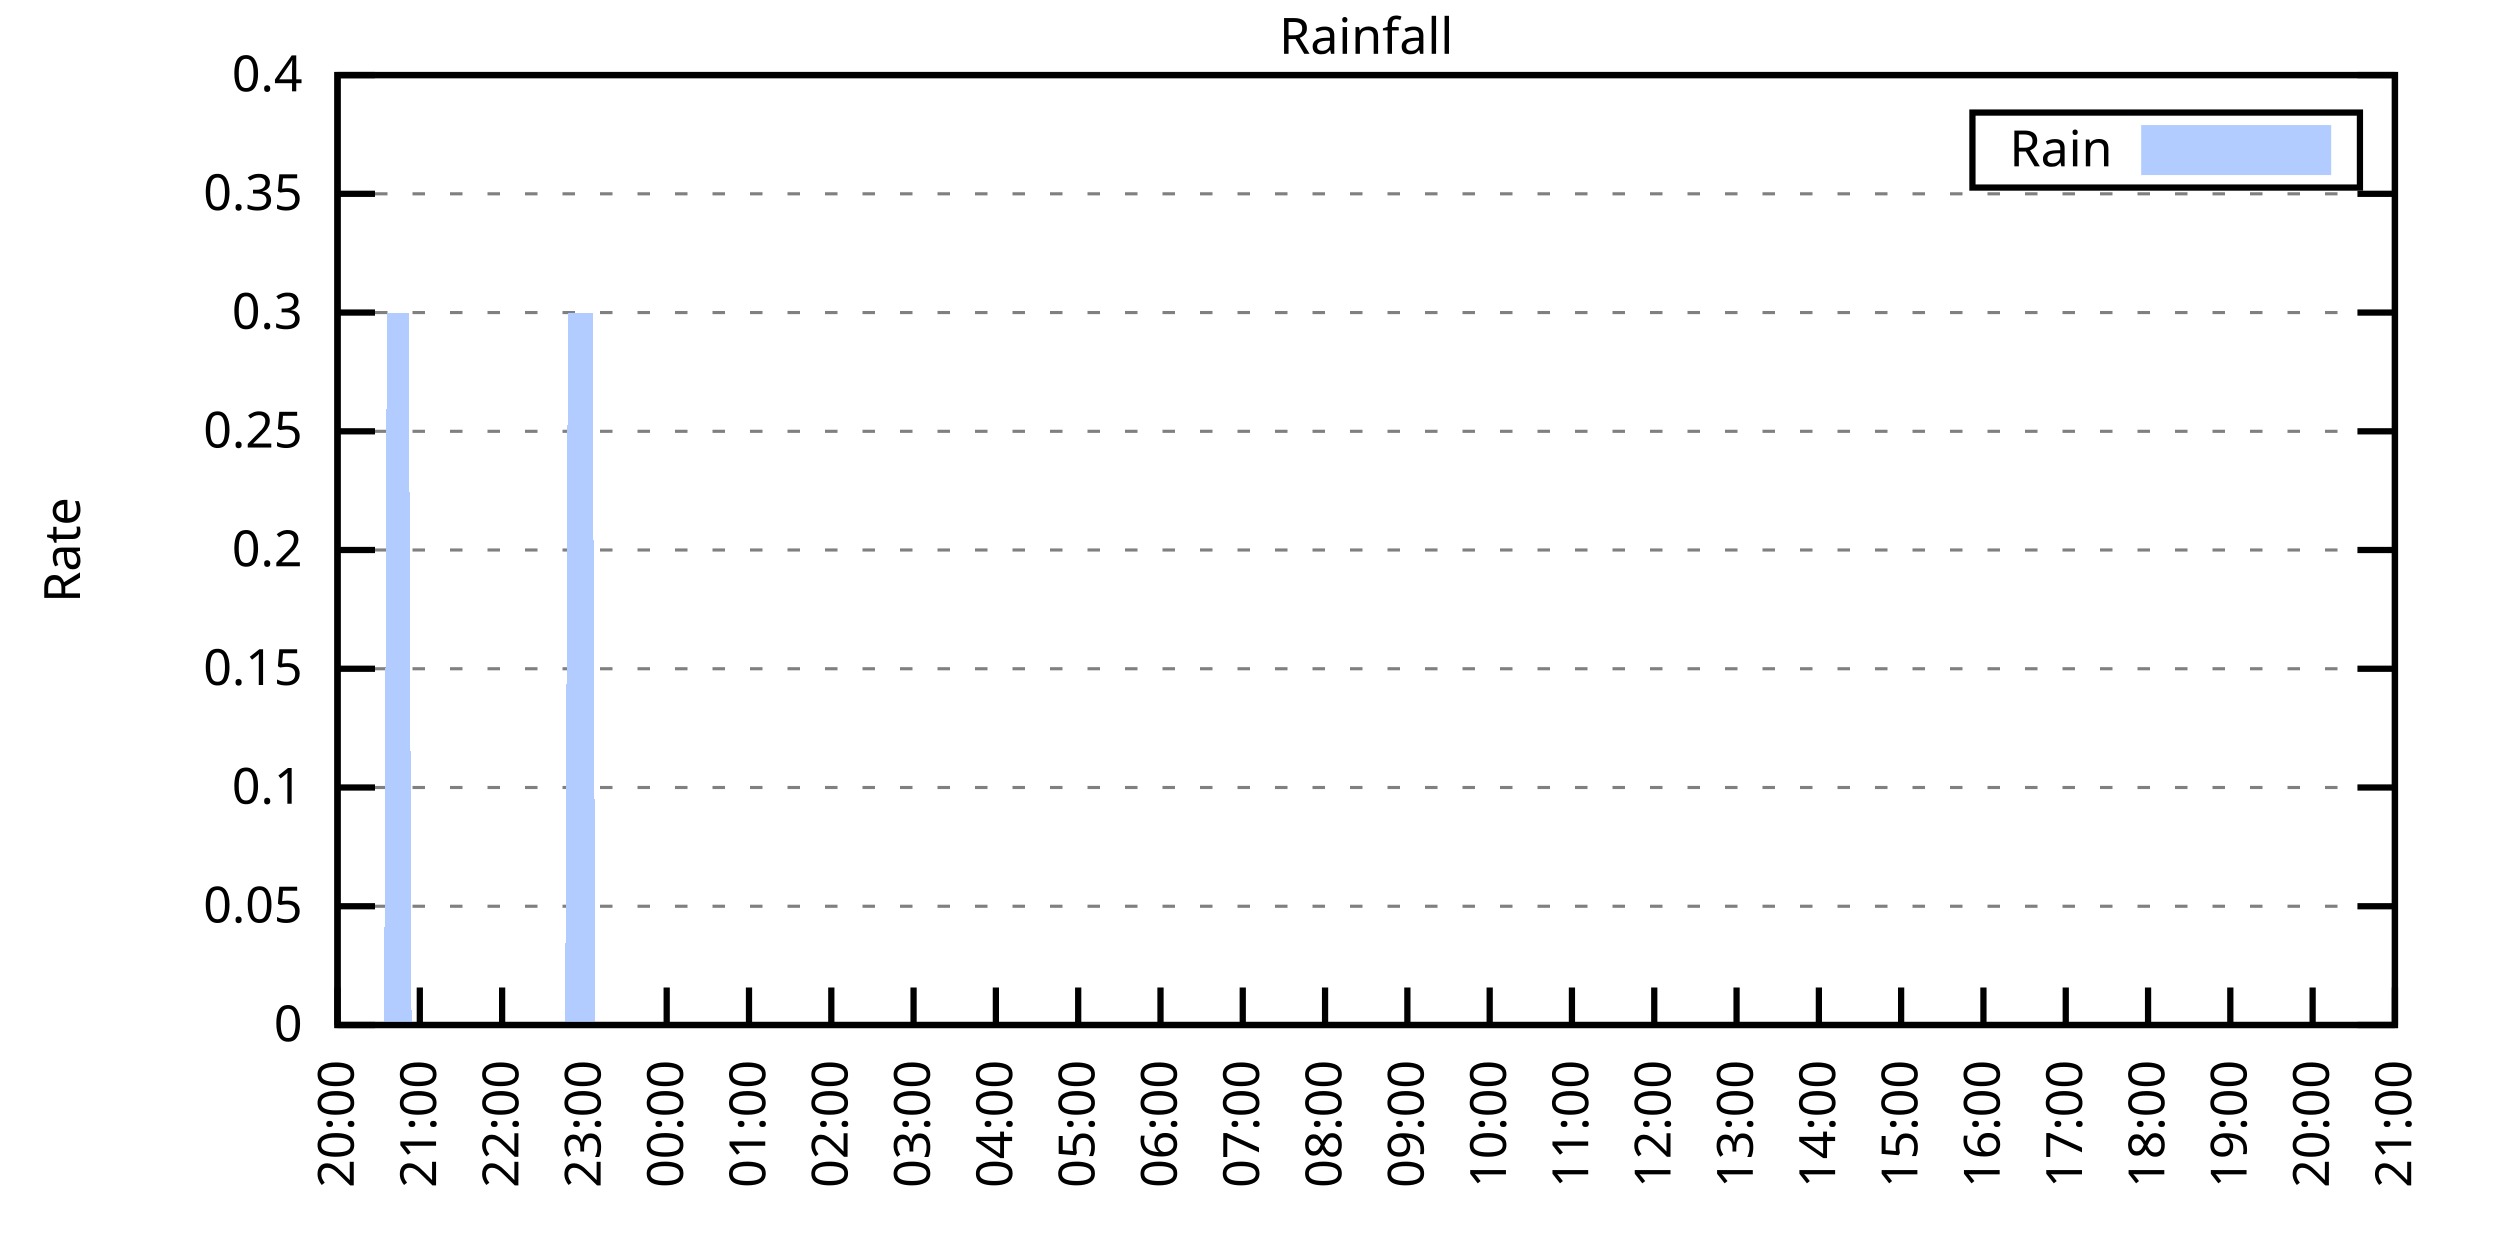
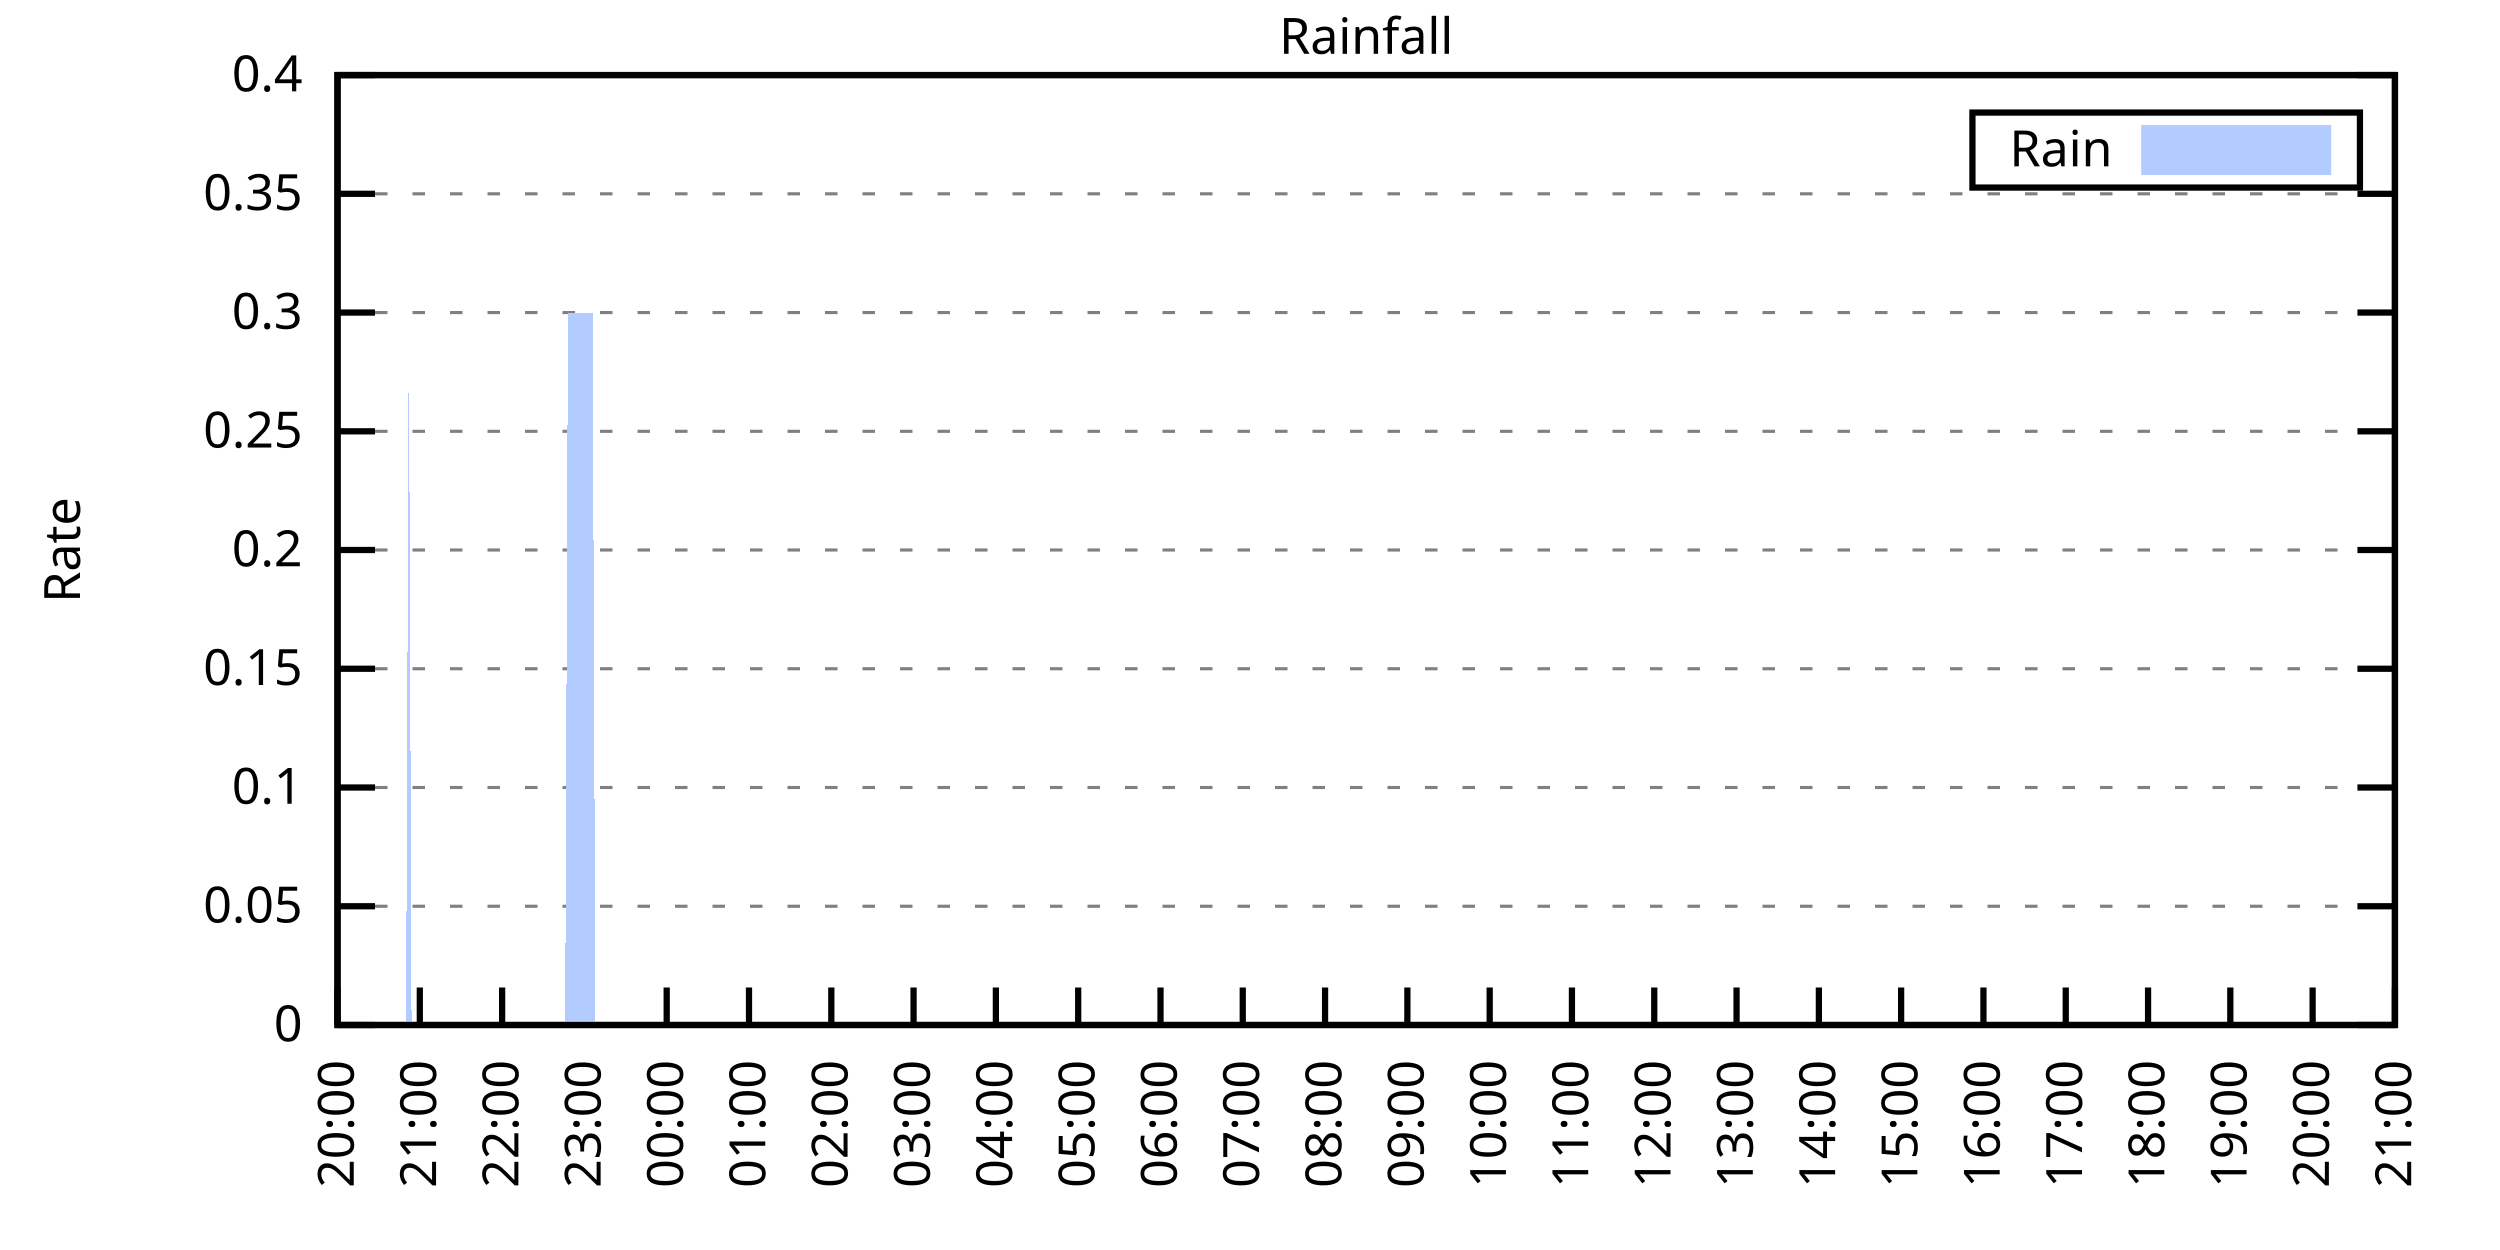
<svg xmlns="http://www.w3.org/2000/svg" xmlns:xlink="http://www.w3.org/1999/xlink" width="400" height="200" viewBox="0 0 400 200">
  <g id="gnuplot_canvas">
    <rect x="0" y="0" width="400" height="200" fill="none" />
    <defs>
      <circle id="gpDot" r="0.5" stroke-width="0.5" stroke="currentColor" />
      <path id="gpPt0" stroke-width="0.333" stroke="currentColor" d="M-1,0 h2 M0,-1 v2" />
      <path id="gpPt1" stroke-width="0.333" stroke="currentColor" d="M-1,-1 L1,1 M1,-1 L-1,1" />
      <path id="gpPt2" stroke-width="0.333" stroke="currentColor" d="M-1,0 L1,0 M0,-1 L0,1 M-1,-1 L1,1 M-1,1 L1,-1" />
      <rect id="gpPt3" stroke-width="0.333" stroke="currentColor" x="-1" y="-1" width="2" height="2" />
      <rect id="gpPt4" stroke-width="0.333" stroke="currentColor" fill="currentColor" x="-1" y="-1" width="2" height="2" />
      <circle id="gpPt5" stroke-width="0.333" stroke="currentColor" cx="0" cy="0" r="1" />
      <use xlink:href="#gpPt5" id="gpPt6" fill="currentColor" stroke="none" />
      <path id="gpPt7" stroke-width="0.333" stroke="currentColor" d="M0,-1.33 L-1.33,0.67 L1.33,0.67 z" />
      <use xlink:href="#gpPt7" id="gpPt8" fill="currentColor" stroke="none" />
      <use xlink:href="#gpPt7" id="gpPt9" stroke="currentColor" transform="rotate(180)" />
      <use xlink:href="#gpPt9" id="gpPt10" fill="currentColor" stroke="none" />
      <use xlink:href="#gpPt3" id="gpPt11" stroke="currentColor" transform="rotate(45)" />
      <use xlink:href="#gpPt11" id="gpPt12" fill="currentColor" stroke="none" />
      <path id="gpPt13" stroke-width="0.333" stroke="currentColor" d="M0,1.330 L1.265,0.411 L0.782,-1.067 L-0.782,-1.076 L-1.265,0.411 z" />
      <use xlink:href="#gpPt13" id="gpPt14" fill="currentColor" stroke="none" />
      <filter id="textbox" filterUnits="objectBoundingBox" x="0" y="0" height="1" width="1">
        <feFlood flood-color="white" flood-opacity="1" result="bgnd" />
        <feComposite in="SourceGraphic" in2="bgnd" operator="atop" />
      </filter>
      <filter id="greybox" filterUnits="objectBoundingBox" x="0" y="0" height="1" width="1">
        <feFlood flood-color="lightgrey" flood-opacity="1" result="grey" />
        <feComposite in="SourceGraphic" in2="grey" operator="atop" />
      </filter>
    </defs>
    <g fill="none" color="white" stroke="currentColor" stroke-width="1.00" stroke-linecap="butt" stroke-linejoin="miter">
</g>
    <g fill="none" color="black" stroke="currentColor" stroke-width="1.00" stroke-linecap="butt" stroke-linejoin="miter">
      <g stroke="none" shape-rendering="crispEdges">
        <polygon fill="rgb(255, 255, 255)" points="54.00,164.00 383.18,164.00 383.18,12.02 54.00,12.02 " />
      </g>
    </g>
    <g fill="none" color="black" stroke="currentColor" stroke-width="1.00" stroke-linecap="butt" stroke-linejoin="miter">
</g>
    <g fill="none" color="black" stroke="black" stroke-width="0.50" stroke-linecap="butt" stroke-linejoin="miter">
</g>
    <g fill="none" color="gray" stroke="currentColor" stroke-width="0.50" stroke-linecap="butt" stroke-linejoin="miter">
      <path stroke="gray" stroke-dasharray="2,4" class="gridline" d="M54.00,164.00 L383.19,164.00  " />
    </g>
    <g fill="none" color="gray" stroke="gray" stroke-width="1.00" stroke-linecap="butt" stroke-linejoin="miter">
</g>
    <g fill="none" color="black" stroke="currentColor" stroke-width="1.00" stroke-linecap="butt" stroke-linejoin="miter">
      <path stroke="black" d="M54.00,164.00 L60.00,164.00 M383.19,164.00 L377.19,164.00  " />
      <g transform="translate(48.40,166.60)" stroke="none" fill="black" font-family="Sans" font-size="8.00" text-anchor="end">
        <text>
          <tspan font-family="Sans"> 0</tspan>
        </text>
      </g>
    </g>
    <g fill="none" color="black" stroke="currentColor" stroke-width="1.00" stroke-linecap="butt" stroke-linejoin="miter">
</g>
    <g fill="none" color="black" stroke="black" stroke-width="0.50" stroke-linecap="butt" stroke-linejoin="miter">
</g>
    <g fill="none" color="gray" stroke="currentColor" stroke-width="0.50" stroke-linecap="butt" stroke-linejoin="miter">
      <path stroke="gray" stroke-dasharray="2,4" class="gridline" d="M54.00,145.00 L383.19,145.00  " />
    </g>
    <g fill="none" color="gray" stroke="gray" stroke-width="1.00" stroke-linecap="butt" stroke-linejoin="miter">
</g>
    <g fill="none" color="black" stroke="currentColor" stroke-width="1.00" stroke-linecap="butt" stroke-linejoin="miter">
      <path stroke="black" d="M54.00,145.00 L60.00,145.00 M383.19,145.00 L377.19,145.00  " />
      <g transform="translate(48.40,147.60)" stroke="none" fill="black" font-family="Sans" font-size="8.00" text-anchor="end">
        <text>
          <tspan font-family="Sans"> 0.05</tspan>
        </text>
      </g>
    </g>
    <g fill="none" color="black" stroke="currentColor" stroke-width="1.00" stroke-linecap="butt" stroke-linejoin="miter">
</g>
    <g fill="none" color="black" stroke="black" stroke-width="0.50" stroke-linecap="butt" stroke-linejoin="miter">
</g>
    <g fill="none" color="gray" stroke="currentColor" stroke-width="0.50" stroke-linecap="butt" stroke-linejoin="miter">
      <path stroke="gray" stroke-dasharray="2,4" class="gridline" d="M54.00,126.00 L383.19,126.00  " />
    </g>
    <g fill="none" color="gray" stroke="gray" stroke-width="1.00" stroke-linecap="butt" stroke-linejoin="miter">
</g>
    <g fill="none" color="black" stroke="currentColor" stroke-width="1.00" stroke-linecap="butt" stroke-linejoin="miter">
      <path stroke="black" d="M54.00,126.00 L60.00,126.00 M383.19,126.00 L377.19,126.00  " />
      <g transform="translate(48.40,128.60)" stroke="none" fill="black" font-family="Sans" font-size="8.00" text-anchor="end">
        <text>
          <tspan font-family="Sans"> 0.1</tspan>
        </text>
      </g>
    </g>
    <g fill="none" color="black" stroke="currentColor" stroke-width="1.00" stroke-linecap="butt" stroke-linejoin="miter">
</g>
    <g fill="none" color="black" stroke="black" stroke-width="0.50" stroke-linecap="butt" stroke-linejoin="miter">
</g>
    <g fill="none" color="gray" stroke="currentColor" stroke-width="0.50" stroke-linecap="butt" stroke-linejoin="miter">
      <path stroke="gray" stroke-dasharray="2,4" class="gridline" d="M54.00,107.00 L383.19,107.00  " />
    </g>
    <g fill="none" color="gray" stroke="gray" stroke-width="1.00" stroke-linecap="butt" stroke-linejoin="miter">
</g>
    <g fill="none" color="black" stroke="currentColor" stroke-width="1.00" stroke-linecap="butt" stroke-linejoin="miter">
      <path stroke="black" d="M54.00,107.00 L60.00,107.00 M383.19,107.00 L377.19,107.00  " />
      <g transform="translate(48.40,109.60)" stroke="none" fill="black" font-family="Sans" font-size="8.00" text-anchor="end">
        <text>
          <tspan font-family="Sans"> 0.15</tspan>
        </text>
      </g>
    </g>
    <g fill="none" color="black" stroke="currentColor" stroke-width="1.00" stroke-linecap="butt" stroke-linejoin="miter">
</g>
    <g fill="none" color="black" stroke="black" stroke-width="0.50" stroke-linecap="butt" stroke-linejoin="miter">
</g>
    <g fill="none" color="gray" stroke="currentColor" stroke-width="0.50" stroke-linecap="butt" stroke-linejoin="miter">
      <path stroke="gray" stroke-dasharray="2,4" class="gridline" d="M54.00,88.00 L383.19,88.00  " />
    </g>
    <g fill="none" color="gray" stroke="gray" stroke-width="1.00" stroke-linecap="butt" stroke-linejoin="miter">
</g>
    <g fill="none" color="black" stroke="currentColor" stroke-width="1.00" stroke-linecap="butt" stroke-linejoin="miter">
      <path stroke="black" d="M54.00,88.00 L60.00,88.00 M383.19,88.00 L377.19,88.00  " />
      <g transform="translate(48.40,90.60)" stroke="none" fill="black" font-family="Sans" font-size="8.00" text-anchor="end">
        <text>
          <tspan font-family="Sans"> 0.2</tspan>
        </text>
      </g>
    </g>
    <g fill="none" color="black" stroke="currentColor" stroke-width="1.00" stroke-linecap="butt" stroke-linejoin="miter">
</g>
    <g fill="none" color="black" stroke="black" stroke-width="0.50" stroke-linecap="butt" stroke-linejoin="miter">
</g>
    <g fill="none" color="gray" stroke="currentColor" stroke-width="0.50" stroke-linecap="butt" stroke-linejoin="miter">
      <path stroke="gray" stroke-dasharray="2,4" class="gridline" d="M54.00,69.01 L383.19,69.01  " />
    </g>
    <g fill="none" color="gray" stroke="gray" stroke-width="1.00" stroke-linecap="butt" stroke-linejoin="miter">
</g>
    <g fill="none" color="black" stroke="currentColor" stroke-width="1.00" stroke-linecap="butt" stroke-linejoin="miter">
      <path stroke="black" d="M54.00,69.01 L60.00,69.01 M383.19,69.01 L377.19,69.01  " />
      <g transform="translate(48.40,71.61)" stroke="none" fill="black" font-family="Sans" font-size="8.00" text-anchor="end">
        <text>
          <tspan font-family="Sans"> 0.25</tspan>
        </text>
      </g>
    </g>
    <g fill="none" color="black" stroke="currentColor" stroke-width="1.00" stroke-linecap="butt" stroke-linejoin="miter">
</g>
    <g fill="none" color="black" stroke="black" stroke-width="0.50" stroke-linecap="butt" stroke-linejoin="miter">
</g>
    <g fill="none" color="gray" stroke="currentColor" stroke-width="0.50" stroke-linecap="butt" stroke-linejoin="miter">
      <path stroke="gray" stroke-dasharray="2,4" class="gridline" d="M54.00,50.01 L383.19,50.01  " />
    </g>
    <g fill="none" color="gray" stroke="gray" stroke-width="1.00" stroke-linecap="butt" stroke-linejoin="miter">
</g>
    <g fill="none" color="black" stroke="currentColor" stroke-width="1.00" stroke-linecap="butt" stroke-linejoin="miter">
      <path stroke="black" d="M54.00,50.01 L60.00,50.01 M383.19,50.01 L377.19,50.01  " />
      <g transform="translate(48.40,52.61)" stroke="none" fill="black" font-family="Sans" font-size="8.00" text-anchor="end">
        <text>
          <tspan font-family="Sans"> 0.3</tspan>
        </text>
      </g>
    </g>
    <g fill="none" color="black" stroke="currentColor" stroke-width="1.00" stroke-linecap="butt" stroke-linejoin="miter">
</g>
    <g fill="none" color="black" stroke="black" stroke-width="0.50" stroke-linecap="butt" stroke-linejoin="miter">
</g>
    <g fill="none" color="gray" stroke="currentColor" stroke-width="0.50" stroke-linecap="butt" stroke-linejoin="miter">
      <path stroke="gray" stroke-dasharray="2,4" class="gridline" d="M54.00,31.01 L383.19,31.01  " />
    </g>
    <g fill="none" color="gray" stroke="gray" stroke-width="1.00" stroke-linecap="butt" stroke-linejoin="miter">
</g>
    <g fill="none" color="black" stroke="currentColor" stroke-width="1.00" stroke-linecap="butt" stroke-linejoin="miter">
      <path stroke="black" d="M54.00,31.01 L60.00,31.01 M383.19,31.01 L377.19,31.01  " />
      <g transform="translate(48.40,33.61)" stroke="none" fill="black" font-family="Sans" font-size="8.00" text-anchor="end">
        <text>
          <tspan font-family="Sans"> 0.35</tspan>
        </text>
      </g>
    </g>
    <g fill="none" color="black" stroke="currentColor" stroke-width="1.00" stroke-linecap="butt" stroke-linejoin="miter">
</g>
    <g fill="none" color="black" stroke="black" stroke-width="0.50" stroke-linecap="butt" stroke-linejoin="miter">
</g>
    <g fill="none" color="gray" stroke="currentColor" stroke-width="0.50" stroke-linecap="butt" stroke-linejoin="miter">
      <path stroke="gray" stroke-dasharray="2,4" class="gridline" d="M54.00,12.01 L383.19,12.01  " />
    </g>
    <g fill="none" color="gray" stroke="gray" stroke-width="1.00" stroke-linecap="butt" stroke-linejoin="miter">
</g>
    <g fill="none" color="black" stroke="currentColor" stroke-width="1.00" stroke-linecap="butt" stroke-linejoin="miter">
      <path stroke="black" d="M54.00,12.01 L60.00,12.01 M383.19,12.01 L377.19,12.01  " />
      <g transform="translate(48.40,14.61)" stroke="none" fill="black" font-family="Sans" font-size="8.00" text-anchor="end">
        <text>
          <tspan font-family="Sans"> 0.4</tspan>
        </text>
      </g>
    </g>
    <g fill="none" color="black" stroke="currentColor" stroke-width="1.00" stroke-linecap="butt" stroke-linejoin="miter">
      <path stroke="black" d="M54.00,164.00 L54.00,158.00  " />
      <g transform="translate(56.60,169.60) rotate(270.00)" stroke="none" fill="black" font-family="Sans" font-size="8.00" text-anchor="end">
        <text>
          <tspan font-family="Sans">20:00</tspan>
        </text>
      </g>
    </g>
    <g fill="none" color="black" stroke="currentColor" stroke-width="1.00" stroke-linecap="butt" stroke-linejoin="miter">
      <path stroke="black" d="M67.17,164.00 L67.17,158.00  " />
      <g transform="translate(69.77,169.60) rotate(270.00)" stroke="none" fill="black" font-family="Sans" font-size="8.00" text-anchor="end">
        <text>
          <tspan font-family="Sans">21:00</tspan>
        </text>
      </g>
    </g>
    <g fill="none" color="black" stroke="currentColor" stroke-width="1.00" stroke-linecap="butt" stroke-linejoin="miter">
      <path stroke="black" d="M80.34,164.00 L80.34,158.00  " />
      <g transform="translate(82.94,169.60) rotate(270.00)" stroke="none" fill="black" font-family="Sans" font-size="8.00" text-anchor="end">
        <text>
          <tspan font-family="Sans">22:00</tspan>
        </text>
      </g>
    </g>
    <g fill="none" color="black" stroke="currentColor" stroke-width="1.00" stroke-linecap="butt" stroke-linejoin="miter">
      <path stroke="black" d="M93.50,164.00 L93.50,158.00  " />
      <g transform="translate(96.10,169.60) rotate(270.00)" stroke="none" fill="black" font-family="Sans" font-size="8.00" text-anchor="end">
        <text>
          <tspan font-family="Sans">23:00</tspan>
        </text>
      </g>
    </g>
    <g fill="none" color="black" stroke="currentColor" stroke-width="1.00" stroke-linecap="butt" stroke-linejoin="miter">
      <path stroke="black" d="M106.67,164.00 L106.67,158.00  " />
      <g transform="translate(109.27,169.60) rotate(270.00)" stroke="none" fill="black" font-family="Sans" font-size="8.00" text-anchor="end">
        <text>
          <tspan font-family="Sans">00:00</tspan>
        </text>
      </g>
    </g>
    <g fill="none" color="black" stroke="currentColor" stroke-width="1.00" stroke-linecap="butt" stroke-linejoin="miter">
      <path stroke="black" d="M119.84,164.00 L119.84,158.00  " />
      <g transform="translate(122.44,169.60) rotate(270.00)" stroke="none" fill="black" font-family="Sans" font-size="8.00" text-anchor="end">
        <text>
          <tspan font-family="Sans">01:00</tspan>
        </text>
      </g>
    </g>
    <g fill="none" color="black" stroke="currentColor" stroke-width="1.00" stroke-linecap="butt" stroke-linejoin="miter">
      <path stroke="black" d="M133.01,164.00 L133.01,158.00  " />
      <g transform="translate(135.61,169.60) rotate(270.00)" stroke="none" fill="black" font-family="Sans" font-size="8.00" text-anchor="end">
        <text>
          <tspan font-family="Sans">02:00</tspan>
        </text>
      </g>
    </g>
    <g fill="none" color="black" stroke="currentColor" stroke-width="1.00" stroke-linecap="butt" stroke-linejoin="miter">
      <path stroke="black" d="M146.17,164.00 L146.17,158.00  " />
      <g transform="translate(148.77,169.60) rotate(270.00)" stroke="none" fill="black" font-family="Sans" font-size="8.00" text-anchor="end">
        <text>
          <tspan font-family="Sans">03:00</tspan>
        </text>
      </g>
    </g>
    <g fill="none" color="black" stroke="currentColor" stroke-width="1.00" stroke-linecap="butt" stroke-linejoin="miter">
      <path stroke="black" d="M159.34,164.00 L159.34,158.00  " />
      <g transform="translate(161.94,169.60) rotate(270.00)" stroke="none" fill="black" font-family="Sans" font-size="8.00" text-anchor="end">
        <text>
          <tspan font-family="Sans">04:00</tspan>
        </text>
      </g>
    </g>
    <g fill="none" color="black" stroke="currentColor" stroke-width="1.00" stroke-linecap="butt" stroke-linejoin="miter">
      <path stroke="black" d="M172.51,164.00 L172.51,158.00  " />
      <g transform="translate(175.11,169.60) rotate(270.00)" stroke="none" fill="black" font-family="Sans" font-size="8.00" text-anchor="end">
        <text>
          <tspan font-family="Sans">05:00</tspan>
        </text>
      </g>
    </g>
    <g fill="none" color="black" stroke="currentColor" stroke-width="1.00" stroke-linecap="butt" stroke-linejoin="miter">
      <path stroke="black" d="M185.68,164.00 L185.68,158.00  " />
      <g transform="translate(188.28,169.60) rotate(270.00)" stroke="none" fill="black" font-family="Sans" font-size="8.00" text-anchor="end">
        <text>
          <tspan font-family="Sans">06:00</tspan>
        </text>
      </g>
    </g>
    <g fill="none" color="black" stroke="currentColor" stroke-width="1.00" stroke-linecap="butt" stroke-linejoin="miter">
      <path stroke="black" d="M198.84,164.00 L198.84,158.00  " />
      <g transform="translate(201.44,169.60) rotate(270.00)" stroke="none" fill="black" font-family="Sans" font-size="8.00" text-anchor="end">
        <text>
          <tspan font-family="Sans">07:00</tspan>
        </text>
      </g>
    </g>
    <g fill="none" color="black" stroke="currentColor" stroke-width="1.00" stroke-linecap="butt" stroke-linejoin="miter">
      <path stroke="black" d="M212.01,164.00 L212.01,158.00  " />
      <g transform="translate(214.61,169.60) rotate(270.00)" stroke="none" fill="black" font-family="Sans" font-size="8.00" text-anchor="end">
        <text>
          <tspan font-family="Sans">08:00</tspan>
        </text>
      </g>
    </g>
    <g fill="none" color="black" stroke="currentColor" stroke-width="1.00" stroke-linecap="butt" stroke-linejoin="miter">
      <path stroke="black" d="M225.18,164.00 L225.18,158.00  " />
      <g transform="translate(227.78,169.60) rotate(270.00)" stroke="none" fill="black" font-family="Sans" font-size="8.00" text-anchor="end">
        <text>
          <tspan font-family="Sans">09:00</tspan>
        </text>
      </g>
    </g>
    <g fill="none" color="black" stroke="currentColor" stroke-width="1.00" stroke-linecap="butt" stroke-linejoin="miter">
      <path stroke="black" d="M238.35,164.00 L238.35,158.00  " />
      <g transform="translate(240.95,169.60) rotate(270.00)" stroke="none" fill="black" font-family="Sans" font-size="8.00" text-anchor="end">
        <text>
          <tspan font-family="Sans">10:00</tspan>
        </text>
      </g>
    </g>
    <g fill="none" color="black" stroke="currentColor" stroke-width="1.00" stroke-linecap="butt" stroke-linejoin="miter">
      <path stroke="black" d="M251.51,164.00 L251.51,158.00  " />
      <g transform="translate(254.11,169.60) rotate(270.00)" stroke="none" fill="black" font-family="Sans" font-size="8.00" text-anchor="end">
        <text>
          <tspan font-family="Sans">11:00</tspan>
        </text>
      </g>
    </g>
    <g fill="none" color="black" stroke="currentColor" stroke-width="1.00" stroke-linecap="butt" stroke-linejoin="miter">
      <path stroke="black" d="M264.68,164.00 L264.68,158.00  " />
      <g transform="translate(267.28,169.60) rotate(270.00)" stroke="none" fill="black" font-family="Sans" font-size="8.00" text-anchor="end">
        <text>
          <tspan font-family="Sans">12:00</tspan>
        </text>
      </g>
    </g>
    <g fill="none" color="black" stroke="currentColor" stroke-width="1.00" stroke-linecap="butt" stroke-linejoin="miter">
      <path stroke="black" d="M277.85,164.00 L277.85,158.00  " />
      <g transform="translate(280.45,169.60) rotate(270.00)" stroke="none" fill="black" font-family="Sans" font-size="8.00" text-anchor="end">
        <text>
          <tspan font-family="Sans">13:00</tspan>
        </text>
      </g>
    </g>
    <g fill="none" color="black" stroke="currentColor" stroke-width="1.00" stroke-linecap="butt" stroke-linejoin="miter">
      <path stroke="black" d="M291.02,164.00 L291.02,158.00  " />
      <g transform="translate(293.62,169.60) rotate(270.00)" stroke="none" fill="black" font-family="Sans" font-size="8.00" text-anchor="end">
        <text>
          <tspan font-family="Sans">14:00</tspan>
        </text>
      </g>
    </g>
    <g fill="none" color="black" stroke="currentColor" stroke-width="1.00" stroke-linecap="butt" stroke-linejoin="miter">
      <path stroke="black" d="M304.18,164.00 L304.18,158.00  " />
      <g transform="translate(306.78,169.60) rotate(270.00)" stroke="none" fill="black" font-family="Sans" font-size="8.00" text-anchor="end">
        <text>
          <tspan font-family="Sans">15:00</tspan>
        </text>
      </g>
    </g>
    <g fill="none" color="black" stroke="currentColor" stroke-width="1.00" stroke-linecap="butt" stroke-linejoin="miter">
      <path stroke="black" d="M317.35,164.00 L317.35,158.00  " />
      <g transform="translate(319.95,169.60) rotate(270.00)" stroke="none" fill="black" font-family="Sans" font-size="8.00" text-anchor="end">
        <text>
          <tspan font-family="Sans">16:00</tspan>
        </text>
      </g>
    </g>
    <g fill="none" color="black" stroke="currentColor" stroke-width="1.00" stroke-linecap="butt" stroke-linejoin="miter">
      <path stroke="black" d="M330.52,164.00 L330.52,158.00  " />
      <g transform="translate(333.12,169.60) rotate(270.00)" stroke="none" fill="black" font-family="Sans" font-size="8.00" text-anchor="end">
        <text>
          <tspan font-family="Sans">17:00</tspan>
        </text>
      </g>
    </g>
    <g fill="none" color="black" stroke="currentColor" stroke-width="1.00" stroke-linecap="butt" stroke-linejoin="miter">
      <path stroke="black" d="M343.69,164.00 L343.69,158.00  " />
      <g transform="translate(346.29,169.60) rotate(270.00)" stroke="none" fill="black" font-family="Sans" font-size="8.00" text-anchor="end">
        <text>
          <tspan font-family="Sans">18:00</tspan>
        </text>
      </g>
    </g>
    <g fill="none" color="black" stroke="currentColor" stroke-width="1.00" stroke-linecap="butt" stroke-linejoin="miter">
      <path stroke="black" d="M356.85,164.00 L356.85,158.00  " />
      <g transform="translate(359.45,169.60) rotate(270.00)" stroke="none" fill="black" font-family="Sans" font-size="8.00" text-anchor="end">
        <text>
          <tspan font-family="Sans">19:00</tspan>
        </text>
      </g>
    </g>
    <g fill="none" color="black" stroke="currentColor" stroke-width="1.00" stroke-linecap="butt" stroke-linejoin="miter">
      <path stroke="black" d="M370.02,164.00 L370.02,158.00  " />
      <g transform="translate(372.62,169.60) rotate(270.00)" stroke="none" fill="black" font-family="Sans" font-size="8.00" text-anchor="end">
        <text>
          <tspan font-family="Sans">20:00</tspan>
        </text>
      </g>
    </g>
    <g fill="none" color="black" stroke="currentColor" stroke-width="1.00" stroke-linecap="butt" stroke-linejoin="miter">
      <path stroke="black" d="M383.19,164.00 L383.19,158.00  " />
      <g transform="translate(385.79,169.60) rotate(270.00)" stroke="none" fill="black" font-family="Sans" font-size="8.00" text-anchor="end">
        <text>
          <tspan font-family="Sans">21:00</tspan>
        </text>
      </g>
    </g>
    <g fill="none" color="black" stroke="currentColor" stroke-width="1.00" stroke-linecap="butt" stroke-linejoin="miter">
</g>
    <g fill="none" color="black" stroke="currentColor" stroke-width="1.00" stroke-linecap="butt" stroke-linejoin="miter">
      <path stroke="black" d="M54.00,12.01 L54.00,164.00 L383.19,164.00 L383.19,12.01 L54.00,12.01 Z  " />
    </g>
    <g fill="none" color="black" stroke="currentColor" stroke-width="1.00" stroke-linecap="butt" stroke-linejoin="miter">
</g>
    <g fill="none" color="black" stroke="currentColor" stroke-width="1.00" stroke-linecap="butt" stroke-linejoin="miter">
      <path stroke="black" d="M315.59,30.01 L315.59,18.01 L377.59,18.01 L377.59,30.01 L315.59,30.01 Z  " />
    </g>
    <g id="Rainfall_plot_1">
      <g fill="none" color="white" stroke="black" stroke-width="2.00" stroke-linecap="butt" stroke-linejoin="miter">
</g>
      <g fill="none" color="black" stroke="currentColor" stroke-width="2.00" stroke-linecap="butt" stroke-linejoin="miter">
        <g transform="translate(337.99,26.61)" stroke="none" fill="black" font-family="Sans" font-size="8.00" text-anchor="end">
          <text>
            <tspan font-family="Sans">Rain</tspan>
          </text>
        </g>
      </g>
      <g fill="none" color="black" stroke="currentColor" stroke-width="2.00" stroke-linecap="butt" stroke-linejoin="miter">
        <g stroke="none" shape-rendering="crispEdges">
          <polygon fill="rgb(178, 204, 255)" points="343.59,27.01 371.99,27.01 371.99,21.01 343.59,21.01 " />
        </g>
        <path stroke="rgb(178, 204, 255)" d="M343.59,27.01 L371.99,27.01 L371.99,21.01 L343.59,21.01 L343.59,27.01 Z  " />
      </g>
      <g fill="none" color="black" stroke="currentColor" stroke-width="2.00" stroke-linecap="butt" stroke-linejoin="miter">
        <g stroke="none" shape-rendering="crispEdges">
-           <polygon fill="rgb(178, 204, 255)" points="57.51,164.00 57.95,164.00 58.39,164.00 58.83,164.00 59.27,164.00 59.71,164.00 60.14,164.00 60.58,164.00 61.02,164.00 61.46,164.00 61.90,50.01 62.34,50.01 62.78,50.01 63.22,50.01 63.66,50.01 64.10,50.01 64.53,50.01 64.97,50.01 65.41,50.01 65.85,164.00 66.29,164.00 66.73,164.00 67.17,164.00 67.61,164.00 68.05,164.00 68.48,164.00 68.92,164.00 69.36,164.00 69.80,164.00 70.24,164.00 70.68,164.00 71.12,164.00 71.56,164.00 72.00,164.00 72.43,164.00 72.87,164.00 73.31,164.00 73.75,164.00 74.19,164.00 74.63,164.00 75.07,164.00 75.51,164.00 75.95,164.00 76.38,164.00 76.82,164.00 77.26,164.00 77.70,164.00 78.14,164.00 78.58,164.00 79.02,164.00 79.46,164.00 79.90,164.00 80.34,164.00 80.77,164.00 81.21,164.00 81.65,164.00 82.09,164.00 82.53,164.00 82.97,164.00 83.41,164.00 83.85,164.00 84.29,164.00 84.72,164.00 85.16,164.00 85.60,164.00 86.04,164.00 86.48,164.00 86.92,164.00 87.36,164.00 87.80,164.00 88.24,164.00 88.67,164.00 89.11,164.00 89.55,164.00 89.99,164.00 90.43,164.00 90.87,50.01 91.31,50.01 91.75,50.01 92.19,50.01 92.62,50.01 93.06,50.01 93.50,50.01 93.94,50.01 94.38,50.01 94.82,50.01 95.26,164.00 95.70,164.00 96.14,164.00 96.58,164.00 97.01,164.00 97.45,164.00 97.89,164.00 98.33,164.00 98.77,164.00 99.21,164.00 99.65,164.00 100.09,164.00 100.53,164.00 100.96,164.00 101.40,164.00 101.84,164.00 102.28,164.00 102.72,164.00 103.16,164.00 103.60,164.00 104.04,164.00 104.48,164.00 104.91,164.00 105.35,164.00 105.79,164.00 106.23,164.00 106.67,164.00 107.11,164.00 107.55,164.00 107.99,164.00 108.43,164.00 108.87,164.00 109.30,164.00 109.74,164.00 110.18,164.00 110.62,164.00 111.06,164.00 111.50,164.00 111.94,164.00 112.38,164.00 112.82,164.00 113.25,164.00 113.69,164.00 114.13,164.00 114.57,164.00 115.01,164.00 115.45,164.00 115.89,164.00 116.33,164.00 116.77,164.00 117.20,164.00 117.64,164.00 118.08,164.00 118.52,164.00 118.96,164.00 119.40,164.00 119.84,164.00 120.28,164.00 120.72,164.00 121.15,164.00 121.59,164.00 122.03,164.00 122.47,164.00 122.91,164.00 123.35,164.00 123.79,164.00 124.23,164.00 124.67,164.00 125.11,164.00 125.54,164.00 125.98,164.00 126.42,164.00 126.86,164.00 127.30,164.00 127.74,164.00 128.18,164.00 128.62,164.00 129.06,164.00 129.49,164.00 129.93,164.00 130.37,164.00 130.81,164.00 131.25,164.00 131.69,164.00 132.13,164.00 132.57,164.00 133.01,164.00 133.44,164.00 133.88,164.00 134.32,164.00 134.76,164.00 135.20,164.00 135.64,164.00 136.08,164.00 136.52,164.00 136.96,164.00 137.39,164.00 137.83,164.00 138.27,164.00 138.71,164.00 139.15,164.00 139.59,164.00 140.03,164.00 140.47,164.00 140.91,164.00 141.35,164.00 141.78,164.00 142.22,164.00 142.66,164.00 143.10,164.00 143.54,164.00 143.98,164.00 144.42,164.00 144.86,164.00 145.30,164.00 145.73,164.00 146.17,164.00 146.61,164.00 147.05,164.00 147.49,164.00 147.93,164.00 148.37,164.00 148.81,164.00 149.25,164.00 149.68,164.00 150.12,164.00 150.56,164.00 151.00,164.00 151.44,164.00 151.88,164.00 152.32,164.00 152.76,164.00 153.20,164.00 153.63,164.00 154.07,164.00 154.51,164.00 154.95,164.00 155.39,164.00 155.83,164.00 156.27,164.00 156.71,164.00 157.15,164.00 157.59,164.00 158.02,164.00 158.46,164.00 158.90,164.00 159.34,164.00 159.78,164.00 160.22,164.00 160.66,164.00 161.10,164.00 161.54,164.00 161.97,164.00 162.41,164.00 162.85,164.00 163.29,164.00 163.73,164.00 164.17,164.00 164.61,164.00 165.05,164.00 165.49,164.00 165.92,164.00 166.36,164.00 166.80,164.00 167.24,164.00 167.68,164.00 168.12,164.00 168.56,164.00 169.00,164.00 169.44,164.00 169.87,164.00 170.31,164.00 170.75,164.00 171.19,164.00 171.63,164.00 172.07,164.00 172.51,164.00 172.95,164.00 173.39,164.00 173.83,164.00 174.26,164.00 174.70,164.00 175.14,164.00 175.58,164.00 176.02,164.00 176.46,164.00 176.90,164.00 177.34,164.00 177.78,164.00 178.21,164.00 178.65,164.00 179.09,164.00 179.53,164.00 179.97,164.00 180.41,164.00 180.85,164.00 181.29,164.00 181.73,164.00 182.16,164.00 182.60,164.00 183.04,164.00 183.48,164.00 183.92,164.00 184.36,164.00 184.80,164.00 185.24,164.00 185.68,164.00 186.11,164.00 186.55,164.00 186.99,164.00 187.43,164.00 187.87,164.00 188.31,164.00 188.75,164.00 189.19,164.00 189.63,164.00 190.07,164.00 190.50,164.00 190.94,164.00 191.38,164.00 191.82,164.00 192.26,164.00 192.70,164.00 193.14,164.00 193.58,164.00 194.02,164.00 194.45,164.00 194.89,164.00 195.33,164.00 195.77,164.00 196.21,164.00 196.65,164.00 197.09,164.00 197.53,164.00 197.97,164.00 198.40,164.00 198.84,164.00 199.28,164.00 199.72,164.00 200.16,164.00 200.60,164.00 201.04,164.00 201.48,164.00 201.92,164.00 202.35,164.00 202.79,164.00 203.23,164.00 203.67,164.00 204.11,164.00 204.55,164.00 204.99,164.00 205.43,164.00 205.87,164.00 206.31,164.00 206.74,164.00 207.18,164.00 207.62,164.00 208.06,164.00 208.50,164.00 208.94,164.00 209.38,164.00 209.82,164.00 210.26,164.00 210.69,164.00 211.13,164.00 211.57,164.00 212.01,164.00 212.45,164.00 212.89,164.00 213.33,164.00 213.77,164.00 214.21,164.00 214.64,164.00 215.08,164.00 215.52,164.00 215.96,164.00 216.40,164.00 216.84,164.00 217.28,164.00 217.72,164.00 218.16,164.00 218.60,164.00 219.03,164.00 219.47,164.00 219.91,164.00 220.35,164.00 220.79,164.00 221.23,164.00 221.67,164.00 222.11,164.00 222.55,164.00 222.98,164.00 223.42,164.00 223.86,164.00 224.30,164.00 224.74,164.00 225.18,164.00 225.62,164.00 226.06,164.00 226.50,164.00 226.93,164.00 227.37,164.00 227.81,164.00 228.25,164.00 228.69,164.00 229.13,164.00 229.57,164.00 230.01,164.00 230.45,164.00 230.88,164.00 231.32,164.00 231.76,164.00 232.20,164.00 232.64,164.00 233.08,164.00 233.52,164.00 233.96,164.00 234.40,164.00 234.84,164.00 235.27,164.00 235.71,164.00 236.15,164.00 236.59,164.00 237.03,164.00 237.47,164.00 237.91,164.00 238.35,164.00 238.79,164.00 239.22,164.00 239.66,164.00 240.10,164.00 240.54,164.00 240.98,164.00 241.42,164.00 241.86,164.00 242.30,164.00 242.74,164.00 243.17,164.00 243.61,164.00 244.05,164.00 244.49,164.00 244.93,164.00 245.37,164.00 245.81,164.00 246.25,164.00 246.69,164.00 247.12,164.00 247.56,164.00 248.00,164.00 248.44,164.00 248.88,164.00 249.32,164.00 249.76,164.00 250.20,164.00 250.64,164.00 251.08,164.00 251.51,164.00 251.95,164.00 252.39,164.00 252.83,164.00 253.27,164.00 253.71,164.00 254.15,164.00 254.59,164.00 255.03,164.00 255.46,164.00 255.90,164.00 256.34,164.00 256.78,164.00 257.22,164.00 257.66,164.00 258.10,164.00 258.54,164.00 258.98,164.00 259.41,164.00 259.85,164.00 260.29,164.00 260.73,164.00 261.17,164.00 261.61,164.00 262.05,164.00 262.49,164.00 262.93,164.00 263.36,164.00 263.80,164.00 264.24,164.00 264.68,164.00 265.12,164.00 265.56,164.00 266.00,164.00 266.44,164.00 266.88,164.00 267.32,164.00 267.75,164.00 268.19,164.00 268.63,164.00 269.07,164.00 269.51,164.00 269.95,164.00 270.39,164.00 270.83,164.00 271.27,164.00 271.70,164.00 272.14,164.00 272.58,164.00 273.02,164.00 273.46,164.00 273.90,164.00 274.34,164.00 274.78,164.00 275.22,164.00 275.65,164.00 276.09,164.00 276.53,164.00 276.97,164.00 277.41,164.00 277.85,164.00 278.29,164.00 278.73,164.00 279.17,164.00 279.60,164.00 280.04,164.00 280.48,164.00 280.92,164.00 281.36,164.00 281.80,164.00 282.24,164.00 282.68,164.00 283.12,164.00 283.56,164.00 283.99,164.00 284.43,164.00 284.87,164.00 285.31,164.00 285.75,164.00 286.19,164.00 286.63,164.00 287.07,164.00 287.51,164.00 287.94,164.00 288.38,164.00 288.82,164.00 289.26,164.00 289.70,164.00 290.14,164.00 290.58,164.00 291.02,164.00 291.46,164.00 291.89,164.00 292.33,164.00 292.77,164.00 293.21,164.00 293.65,164.00 294.09,164.00 294.53,164.00 294.97,164.00 295.41,164.00 295.84,164.00 296.28,164.00 296.72,164.00 297.16,164.00 297.60,164.00 298.04,164.00 298.48,164.00 298.92,164.00 299.36,164.00 299.80,164.00 300.23,164.00 300.67,164.00 301.11,164.00 301.55,164.00 301.99,164.00 302.43,164.00 302.87,164.00 303.31,164.00 303.75,164.00 304.18,164.00 304.62,164.00 305.06,164.00 305.50,164.00 305.94,164.00 306.38,164.00 306.82,164.00 307.26,164.00 307.70,164.00 308.13,164.00 308.57,164.00 309.01,164.00 309.45,164.00 309.89,164.00 310.33,164.00 310.77,164.00 311.21,164.00 311.65,164.00 312.08,164.00 312.52,164.00 312.96,164.00 313.40,164.00 313.84,164.00 314.28,164.00 314.50,164.00 314.72,164.00 315.16,164.00 315.60,164.00 316.04,164.00 316.47,164.00 316.91,164.00 317.35,164.00 317.79,164.00 318.23,164.00 318.67,164.00 318.89,164.00 319.11,164.00 319.55,164.00 319.99,164.00 320.42,164.00 320.86,164.00 321.30,164.00 321.74,164.00 322.18,164.00 322.62,164.00 323.06,164.00 323.50,164.00 323.94,164.00 324.37,164.00 324.81,164.00 325.25,164.00 325.69,164.00 326.13,164.00 326.57,164.00 327.01,164.00 327.45,164.00 327.89,164.00 328.33,164.00 328.76,164.00 329.20,164.00 329.64,164.00 330.08,164.00 330.52,164.00 330.96,164.00 331.40,164.00 331.84,164.00 332.28,164.00 332.71,164.00 333.15,164.00 333.59,164.00 334.03,164.00 334.47,164.00 334.91,164.00 335.35,164.00 335.79,164.00 336.23,164.00 336.66,164.00 337.10,164.00 337.54,164.00 337.98,164.00 338.42,164.00 338.86,164.00 339.30,164.00 339.74,164.00 340.18,164.00 340.61,164.00 341.05,164.00 341.49,164.00 341.93,164.00 342.37,164.00 342.81,164.00 343.25,164.00 343.69,164.00 344.13,164.00 344.57,164.00 345.00,164.00 345.44,164.00 345.88,164.00 346.32,164.00 346.76,164.00 347.20,164.00 347.64,164.00 348.08,164.00 348.52,164.00 348.95,164.00 349.39,164.00 349.83,164.00 350.27,164.00 350.71,164.00 351.15,164.00 351.59,164.00 352.03,164.00 352.47,164.00 352.90,164.00 353.34,164.00 353.78,164.00 354.22,164.00 354.66,164.00 355.10,164.00 355.54,164.00 355.98,164.00 356.42,164.00 356.85,164.00 357.29,164.00 357.73,164.00 358.17,164.00 358.61,164.00 359.05,164.00 359.49,164.00 359.93,164.00 360.37,164.00 360.81,164.00 361.24,164.00 361.68,164.00 362.12,164.00 362.56,164.00 363.00,164.00 363.44,164.00 363.88,164.00 364.32,164.00 364.76,164.00 365.19,164.00 365.63,164.00 366.07,164.00 366.51,164.00 366.95,164.00 367.39,164.00 367.83,164.00 368.27,164.00 368.71,164.00 369.14,164.00 369.58,164.00 370.02,164.00 370.46,164.00 370.90,164.00 371.34,164.00 371.78,164.00 372.22,164.00 372.66,164.00 373.09,164.00 373.09,164.00 57.51,164.00 " />
+           <polygon fill="rgb(178, 204, 255)" points="61.02,164.00 61.46,164.00 61.90,164.00 62.34,164.00 62.78,164.00 63.22,164.00 63.66,164.00 64.10,164.00 64.53,164.00 64.97,164.00 65.41,50.01 65.85,164.00 66.29,164.00 66.73,164.00 67.17,164.00 67.61,164.00 68.05,164.00 68.48,164.00 68.92,164.00 69.36,164.00 69.80,164.00 70.24,164.00 70.68,164.00 71.12,164.00 71.56,164.00 72.00,164.00 72.43,164.00 72.87,164.00 73.31,164.00 73.75,164.00 74.19,164.00 74.63,164.00 75.07,164.00 75.51,164.00 75.95,164.00 76.38,164.00 76.82,164.00 77.26,164.00 77.70,164.00 78.14,164.00 78.58,164.00 79.02,164.00 79.46,164.00 79.90,164.00 80.34,164.00 80.77,164.00 81.21,164.00 81.65,164.00 82.09,164.00 82.53,164.00 82.97,164.00 83.41,164.00 83.85,164.00 84.29,164.00 84.72,164.00 85.16,164.00 85.60,164.00 86.04,164.00 86.48,164.00 86.92,164.00 87.36,164.00 87.80,164.00 88.24,164.00 88.67,164.00 89.11,164.00 89.55,164.00 89.99,164.00 90.43,164.00 90.87,50.01 91.31,50.01 91.75,50.01 92.19,50.01 92.62,50.01 93.06,50.01 93.50,50.01 93.94,50.01 94.38,50.01 94.82,50.01 95.26,164.00 95.70,164.00 96.14,164.00 96.58,164.00 97.01,164.00 97.45,164.00 97.89,164.00 98.33,164.00 98.77,164.00 99.21,164.00 99.65,164.00 100.09,164.00 100.53,164.00 100.96,164.00 101.40,164.00 101.84,164.00 102.28,164.00 102.72,164.00 103.16,164.00 103.60,164.00 104.04,164.00 104.48,164.00 104.91,164.00 105.35,164.00 105.79,164.00 106.23,164.00 106.67,164.00 107.11,164.00 107.55,164.00 107.99,164.00 108.43,164.00 108.87,164.00 109.30,164.00 109.74,164.00 110.18,164.00 110.62,164.00 111.06,164.00 111.50,164.00 111.94,164.00 112.38,164.00 112.82,164.00 113.25,164.00 113.69,164.00 114.13,164.00 114.57,164.00 115.01,164.00 115.45,164.00 115.89,164.00 116.33,164.00 116.77,164.00 117.20,164.00 117.64,164.00 118.08,164.00 118.52,164.00 118.96,164.00 119.40,164.00 119.84,164.00 120.28,164.00 120.72,164.00 121.15,164.00 121.59,164.00 122.03,164.00 122.47,164.00 122.91,164.00 123.35,164.00 123.79,164.00 124.23,164.00 124.67,164.00 125.11,164.00 125.54,164.00 125.98,164.00 126.42,164.00 126.86,164.00 127.30,164.00 127.74,164.00 128.18,164.00 128.62,164.00 129.06,164.00 129.49,164.00 129.93,164.00 130.37,164.00 130.81,164.00 131.25,164.00 131.69,164.00 132.13,164.00 132.57,164.00 133.01,164.00 133.44,164.00 133.88,164.00 134.32,164.00 134.76,164.00 135.20,164.00 135.64,164.00 136.08,164.00 136.52,164.00 136.96,164.00 137.39,164.00 137.83,164.00 138.27,164.00 138.71,164.00 139.15,164.00 139.59,164.00 140.03,164.00 140.47,164.00 140.91,164.00 141.35,164.00 141.78,164.00 142.22,164.00 142.66,164.00 143.10,164.00 143.54,164.00 143.98,164.00 144.42,164.00 144.86,164.00 145.30,164.00 145.73,164.00 146.17,164.00 146.61,164.00 147.05,164.00 147.49,164.00 147.93,164.00 148.37,164.00 148.81,164.00 149.25,164.00 149.68,164.00 150.12,164.00 150.56,164.00 151.00,164.00 151.44,164.00 151.88,164.00 152.32,164.00 152.76,164.00 153.20,164.00 153.63,164.00 154.07,164.00 154.51,164.00 154.95,164.00 155.39,164.00 155.83,164.00 156.27,164.00 156.71,164.00 157.15,164.00 157.59,164.00 158.02,164.00 158.46,164.00 158.90,164.00 159.34,164.00 159.78,164.00 160.22,164.00 160.66,164.00 161.10,164.00 161.54,164.00 161.97,164.00 162.41,164.00 162.85,164.00 163.29,164.00 163.73,164.00 164.17,164.00 164.61,164.00 165.05,164.00 165.49,164.00 165.92,164.00 166.36,164.00 166.80,164.00 167.24,164.00 167.68,164.00 168.12,164.00 168.56,164.00 169.00,164.00 169.44,164.00 169.87,164.00 170.31,164.00 170.75,164.00 171.19,164.00 171.63,164.00 172.07,164.00 172.51,164.00 172.95,164.00 173.39,164.00 173.83,164.00 174.26,164.00 174.70,164.00 175.14,164.00 175.58,164.00 176.02,164.00 176.46,164.00 176.90,164.00 177.34,164.00 177.78,164.00 178.21,164.00 178.65,164.00 179.09,164.00 179.53,164.00 179.97,164.00 180.41,164.00 180.85,164.00 181.29,164.00 181.73,164.00 182.16,164.00 182.60,164.00 183.04,164.00 183.48,164.00 183.92,164.00 184.36,164.00 184.80,164.00 185.24,164.00 185.68,164.00 186.11,164.00 186.55,164.00 186.99,164.00 187.43,164.00 187.87,164.00 188.31,164.00 188.75,164.00 189.19,164.00 189.63,164.00 190.07,164.00 190.50,164.00 190.94,164.00 191.38,164.00 191.82,164.00 192.26,164.00 192.70,164.00 193.14,164.00 193.58,164.00 194.02,164.00 194.45,164.00 194.89,164.00 195.33,164.00 195.77,164.00 196.21,164.00 196.65,164.00 197.09,164.00 197.53,164.00 197.97,164.00 198.40,164.00 198.84,164.00 199.28,164.00 199.72,164.00 200.16,164.00 200.60,164.00 201.04,164.00 201.48,164.00 201.92,164.00 202.35,164.00 202.79,164.00 203.23,164.00 203.67,164.00 204.11,164.00 204.55,164.00 204.99,164.00 205.43,164.00 205.87,164.00 206.31,164.00 206.74,164.00 207.18,164.00 207.62,164.00 208.06,164.00 208.50,164.00 208.94,164.00 209.38,164.00 209.82,164.00 210.26,164.00 210.69,164.00 211.13,164.00 211.57,164.00 212.01,164.00 212.45,164.00 212.89,164.00 213.33,164.00 213.77,164.00 214.21,164.00 214.64,164.00 215.08,164.00 215.52,164.00 215.96,164.00 216.40,164.00 216.84,164.00 217.28,164.00 217.72,164.00 218.16,164.00 218.60,164.00 219.03,164.00 219.47,164.00 219.91,164.00 220.35,164.00 220.79,164.00 221.23,164.00 221.67,164.00 222.11,164.00 222.55,164.00 222.98,164.00 223.42,164.00 223.86,164.00 224.30,164.00 224.74,164.00 225.18,164.00 225.62,164.00 226.06,164.00 226.50,164.00 226.93,164.00 227.37,164.00 227.81,164.00 228.25,164.00 228.69,164.00 229.13,164.00 229.57,164.00 230.01,164.00 230.45,164.00 230.88,164.00 231.32,164.00 231.76,164.00 232.20,164.00 232.64,164.00 233.08,164.00 233.52,164.00 233.96,164.00 234.40,164.00 234.84,164.00 235.27,164.00 235.71,164.00 236.15,164.00 236.59,164.00 237.03,164.00 237.47,164.00 237.91,164.00 238.35,164.00 238.79,164.00 239.22,164.00 239.66,164.00 240.10,164.00 240.54,164.00 240.98,164.00 241.42,164.00 241.86,164.00 242.30,164.00 242.74,164.00 243.17,164.00 243.61,164.00 244.05,164.00 244.49,164.00 244.93,164.00 245.37,164.00 245.81,164.00 246.25,164.00 246.69,164.00 247.12,164.00 247.56,164.00 248.00,164.00 248.44,164.00 248.88,164.00 249.32,164.00 249.76,164.00 250.20,164.00 250.64,164.00 251.08,164.00 251.51,164.00 251.95,164.00 252.39,164.00 252.83,164.00 253.27,164.00 253.71,164.00 254.15,164.00 254.59,164.00 255.03,164.00 255.46,164.00 255.90,164.00 256.34,164.00 256.78,164.00 257.22,164.00 257.66,164.00 258.10,164.00 258.54,164.00 258.98,164.00 259.41,164.00 259.85,164.00 260.29,164.00 260.73,164.00 261.17,164.00 261.61,164.00 262.05,164.00 262.49,164.00 262.93,164.00 263.36,164.00 263.80,164.00 264.24,164.00 264.68,164.00 265.12,164.00 265.56,164.00 266.00,164.00 266.44,164.00 266.88,164.00 267.32,164.00 267.75,164.00 268.19,164.00 268.63,164.00 269.07,164.00 269.51,164.00 269.95,164.00 270.39,164.00 270.83,164.00 271.27,164.00 271.70,164.00 272.14,164.00 272.58,164.00 273.02,164.00 273.46,164.00 273.90,164.00 274.34,164.00 274.78,164.00 275.22,164.00 275.65,164.00 276.09,164.00 276.53,164.00 276.97,164.00 277.41,164.00 277.85,164.00 278.29,164.00 278.73,164.00 279.17,164.00 279.60,164.00 280.04,164.00 280.48,164.00 280.92,164.00 281.36,164.00 281.80,164.00 282.24,164.00 282.68,164.00 283.12,164.00 283.56,164.00 283.99,164.00 284.43,164.00 284.87,164.00 285.31,164.00 285.75,164.00 286.19,164.00 286.63,164.00 287.07,164.00 287.51,164.00 287.94,164.00 288.38,164.00 288.82,164.00 289.26,164.00 289.70,164.00 290.14,164.00 290.58,164.00 291.02,164.00 291.46,164.00 291.89,164.00 292.33,164.00 292.77,164.00 293.21,164.00 293.65,164.00 294.09,164.00 294.53,164.00 294.97,164.00 295.41,164.00 295.84,164.00 296.28,164.00 296.72,164.00 297.16,164.00 297.60,164.00 298.04,164.00 298.48,164.00 298.92,164.00 299.36,164.00 299.80,164.00 300.23,164.00 300.67,164.00 301.11,164.00 301.55,164.00 301.99,164.00 302.43,164.00 302.87,164.00 303.31,164.00 303.75,164.00 304.18,164.00 304.62,164.00 305.06,164.00 305.50,164.00 305.94,164.00 306.38,164.00 306.82,164.00 307.26,164.00 307.70,164.00 308.13,164.00 308.57,164.00 309.01,164.00 309.45,164.00 309.89,164.00 310.33,164.00 310.77,164.00 311.21,164.00 311.65,164.00 312.08,164.00 312.52,164.00 312.96,164.00 313.40,164.00 313.84,164.00 314.28,164.00 314.50,164.00 314.72,164.00 315.16,164.00 315.60,164.00 316.04,164.00 316.47,164.00 316.91,164.00 317.35,164.00 317.79,164.00 318.23,164.00 318.67,164.00 318.89,164.00 319.11,164.00 319.55,164.00 319.99,164.00 320.42,164.00 320.86,164.00 321.30,164.00 321.74,164.00 322.18,164.00 322.62,164.00 323.06,164.00 323.50,164.00 323.94,164.00 324.37,164.00 324.81,164.00 325.25,164.00 325.69,164.00 326.13,164.00 326.57,164.00 327.01,164.00 327.45,164.00 327.89,164.00 328.33,164.00 328.76,164.00 329.20,164.00 329.64,164.00 330.08,164.00 330.52,164.00 330.96,164.00 331.40,164.00 331.84,164.00 332.28,164.00 332.71,164.00 333.15,164.00 333.59,164.00 334.03,164.00 334.47,164.00 334.91,164.00 335.35,164.00 335.79,164.00 336.23,164.00 336.66,164.00 337.10,164.00 337.54,164.00 337.98,164.00 338.42,164.00 338.86,164.00 339.30,164.00 339.74,164.00 340.18,164.00 340.61,164.00 341.05,164.00 341.49,164.00 341.93,164.00 342.37,164.00 342.81,164.00 343.25,164.00 343.69,164.00 344.13,164.00 344.57,164.00 345.00,164.00 345.44,164.00 345.88,164.00 346.32,164.00 346.76,164.00 347.20,164.00 347.64,164.00 348.08,164.00 348.52,164.00 348.95,164.00 349.39,164.00 349.83,164.00 350.27,164.00 350.71,164.00 351.15,164.00 351.59,164.00 352.03,164.00 352.47,164.00 352.90,164.00 353.34,164.00 353.78,164.00 354.22,164.00 354.66,164.00 355.10,164.00 355.54,164.00 355.98,164.00 356.42,164.00 356.85,164.00 357.29,164.00 357.73,164.00 358.17,164.00 358.61,164.00 359.05,164.00 359.49,164.00 359.93,164.00 360.37,164.00 360.81,164.00 361.24,164.00 361.68,164.00 362.12,164.00 362.56,164.00 363.00,164.00 363.44,164.00 363.88,164.00 364.32,164.00 364.76,164.00 365.19,164.00 365.63,164.00 366.07,164.00 366.51,164.00 366.95,164.00 367.39,164.00 367.83,164.00 368.27,164.00 368.71,164.00 369.14,164.00 369.58,164.00 370.02,164.00 370.46,164.00 370.90,164.00 371.34,164.00 371.78,164.00 372.22,164.00 372.66,164.00 373.09,164.00 373.53,164.00 373.97,164.00 374.41,164.00 374.85,164.00 375.29,164.00 375.73,164.00 376.17,164.00 376.61,164.00 376.61,164.00 61.02,164.00 " />
        </g>
      </g>
    </g>
    <g fill="none" color="black" stroke="currentColor" stroke-width="2.00" stroke-linecap="butt" stroke-linejoin="miter">
</g>
    <g fill="none" color="black" stroke="black" stroke-width="1.00" stroke-linecap="butt" stroke-linejoin="miter">
</g>
    <g fill="none" color="black" stroke="currentColor" stroke-width="1.00" stroke-linecap="butt" stroke-linejoin="miter">
      <path stroke="black" d="M54.00,12.01 L54.00,164.00 L383.19,164.00 L383.19,12.01 L54.00,12.01 Z  " />
      <g transform="translate(12.80,88.01) rotate(270.00)" stroke="none" fill="black" font-family="Sans" font-size="8.00" text-anchor="middle">
        <text>
          <tspan font-family="Sans">Rate</tspan>
        </text>
      </g>
    </g>
    <g fill="none" color="black" stroke="currentColor" stroke-width="1.00" stroke-linecap="butt" stroke-linejoin="miter">
</g>
    <g fill="none" color="black" stroke="currentColor" stroke-width="1.00" stroke-linecap="butt" stroke-linejoin="miter">
      <g transform="translate(218.59,8.61)" stroke="none" fill="black" font-family="Sans" font-size="8.00" text-anchor="middle">
        <text>
          <tspan font-family="Sans">Rainfall</tspan>
        </text>
      </g>
    </g>
    <g fill="none" color="black" stroke="currentColor" stroke-width="1.00" stroke-linecap="butt" stroke-linejoin="miter">
</g>
  </g>
</svg>
